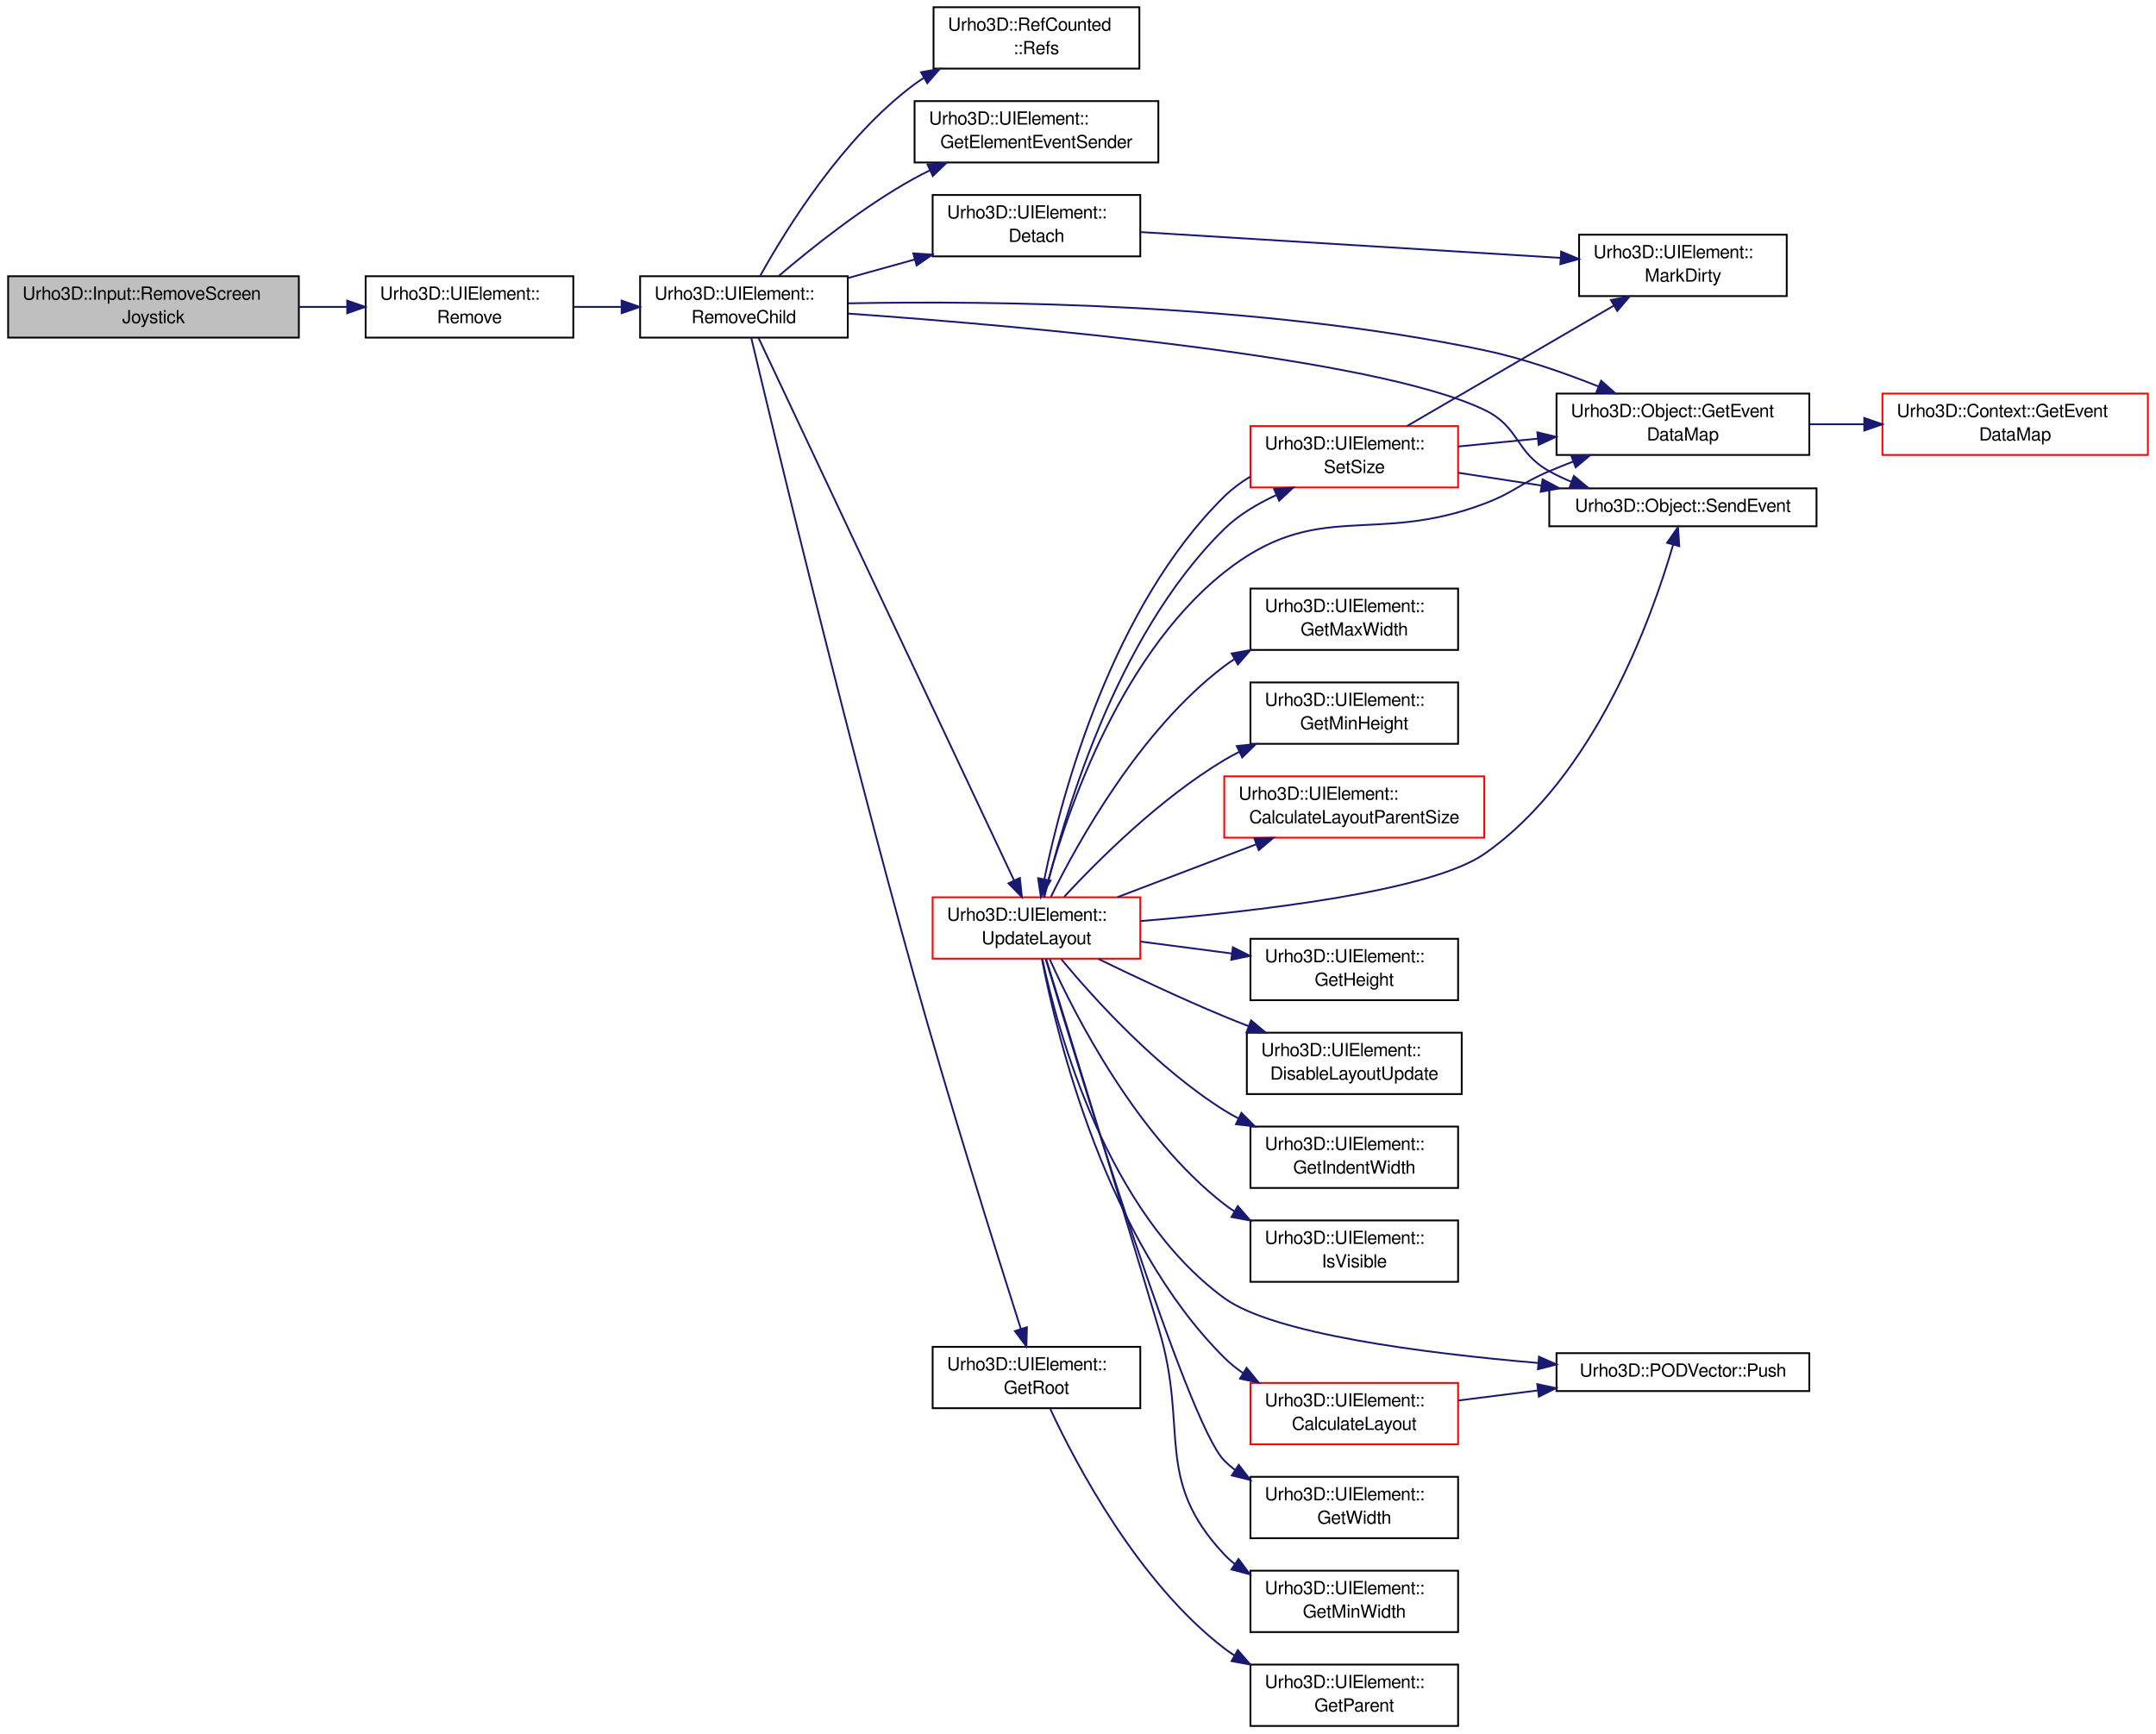
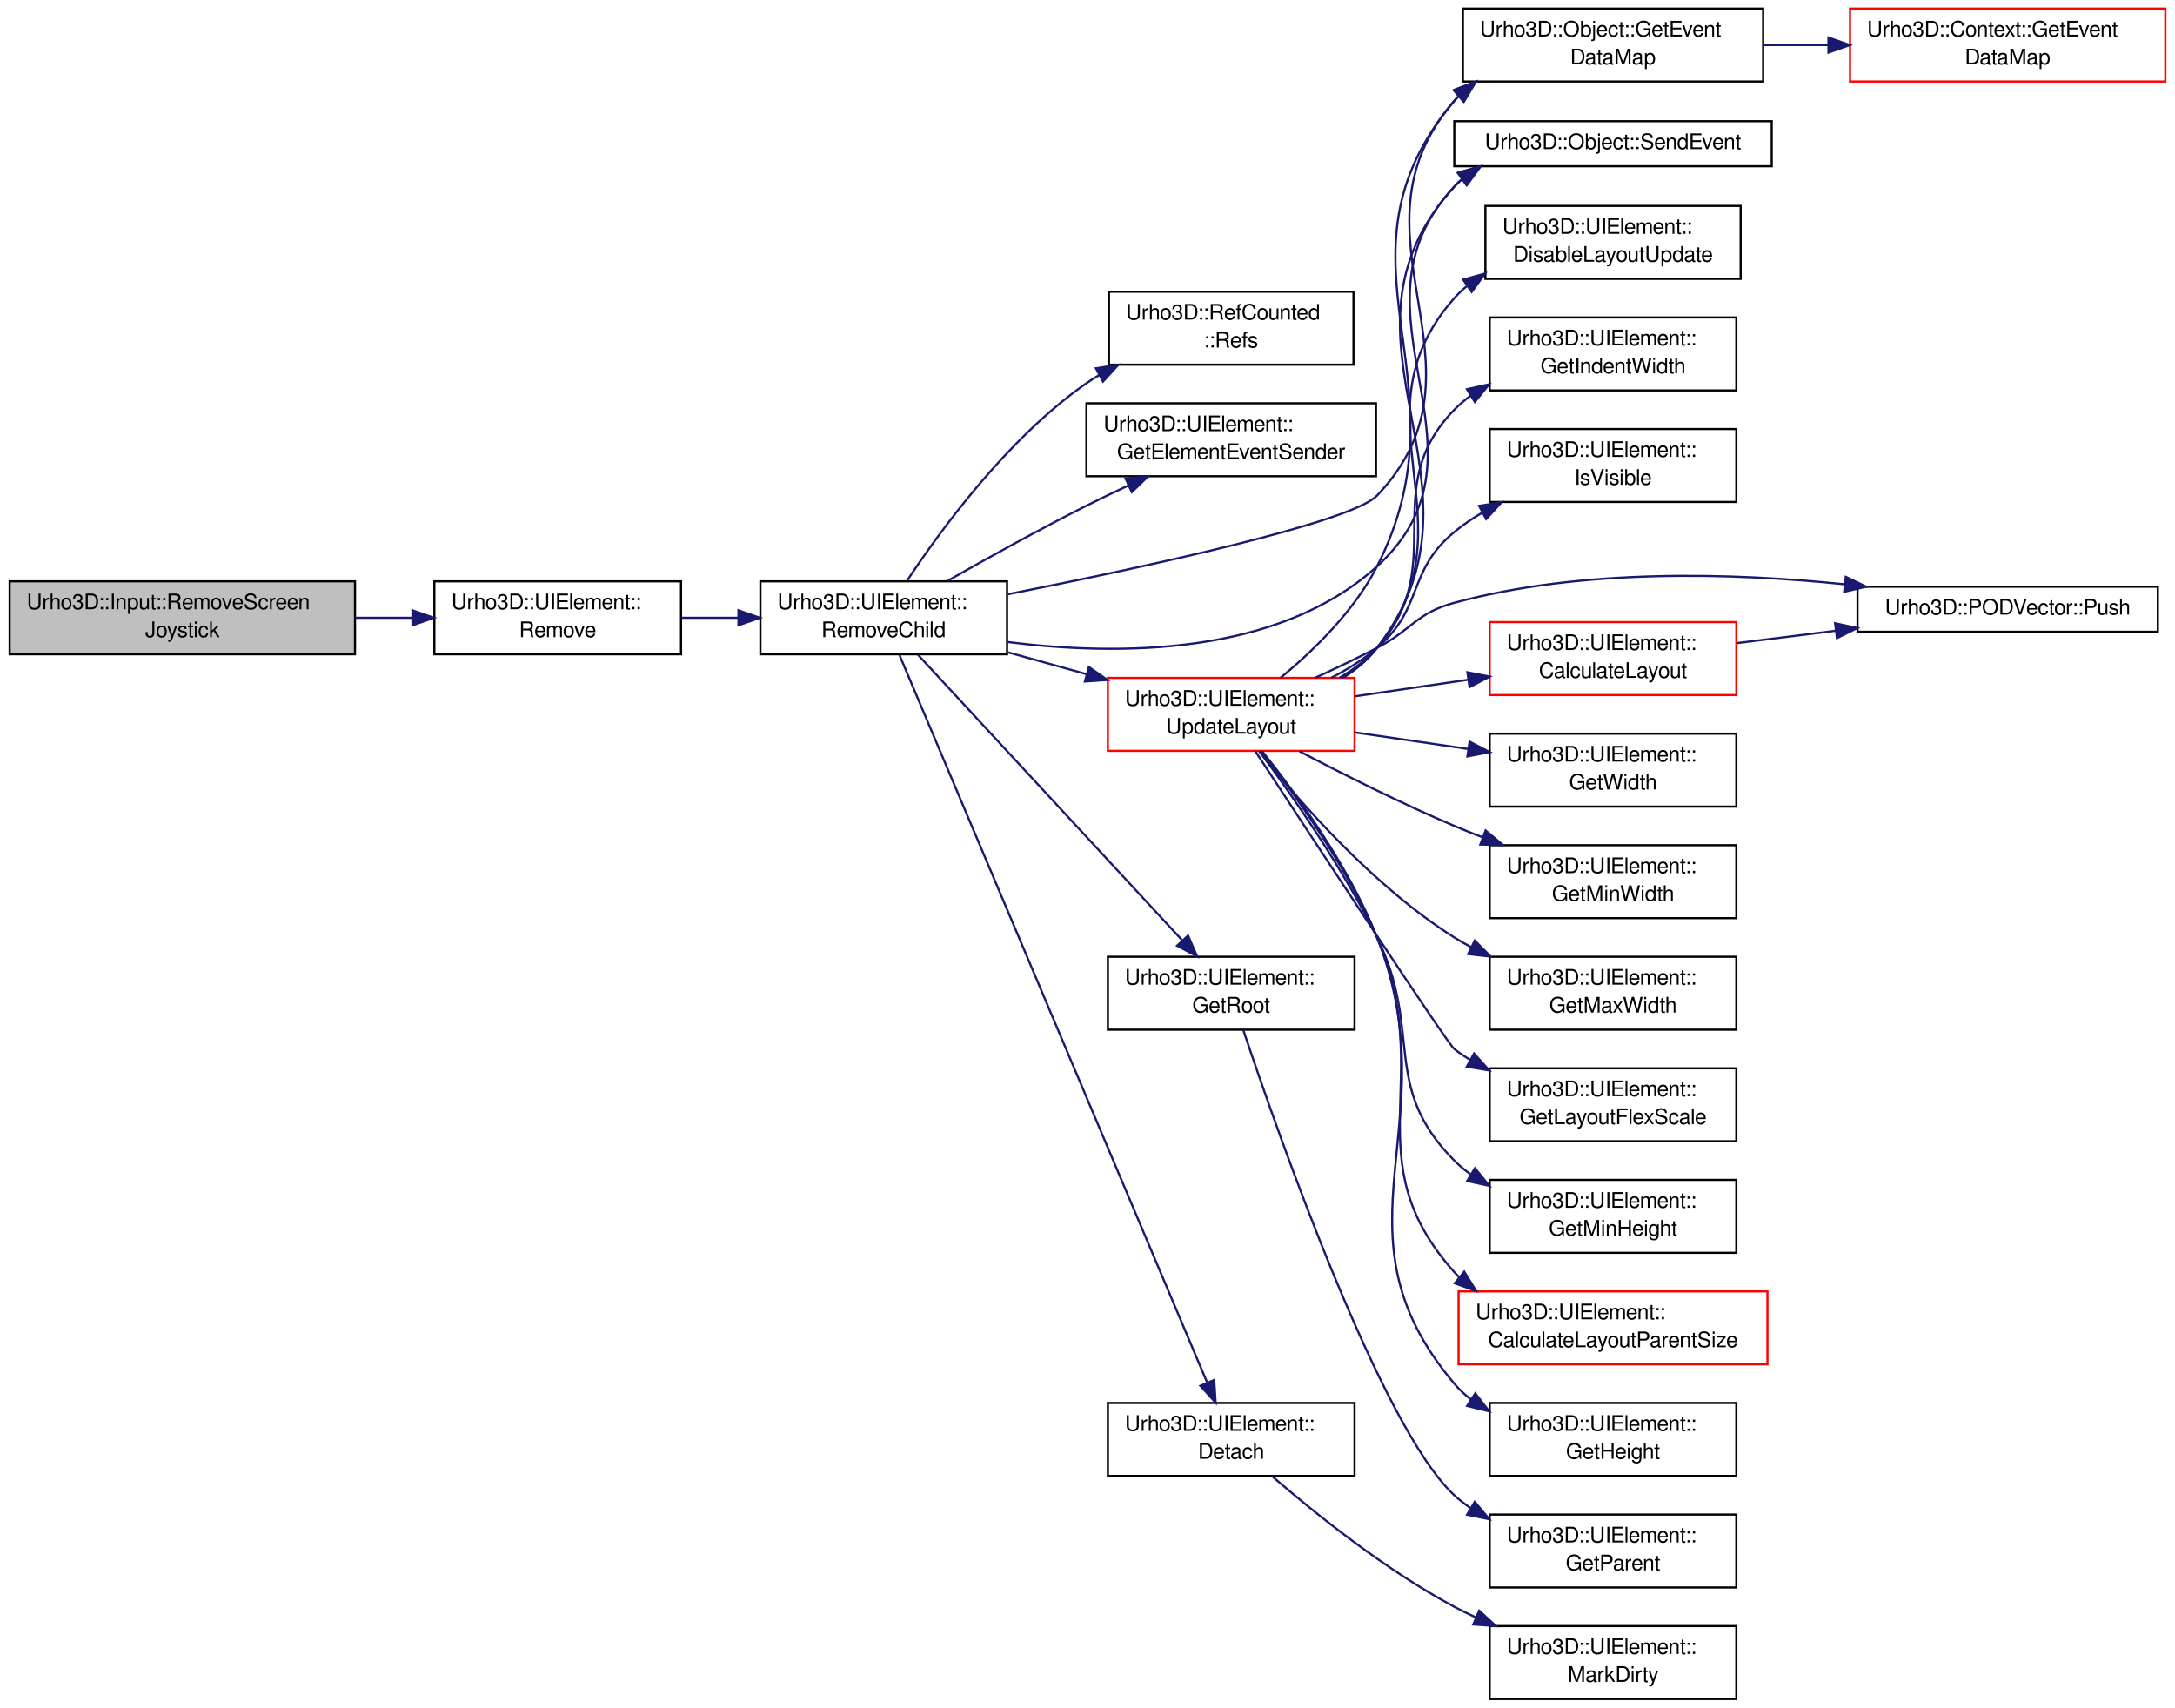
- <svg xmlns="http://www.w3.org/2000/svg" xmlns:xlink="http://www.w3.org/1999/xlink" width="1194pt" height="960pt" viewBox="0.00 0.00 1194.00 960.00">
-   <g id="graph1" class="graph" transform="scale(1 1) rotate(0) translate(4 956)">
+ <svg xmlns="http://www.w3.org/2000/svg" xmlns:xlink="http://www.w3.org/1999/xlink" width="1014pt" height="796pt" viewBox="0.00 0.00 1014.00 796.00">
+   <g id="graph1" class="graph" transform="scale(1 1) rotate(0) translate(4 792)">
    <g id="node1" class="node">
-       <polygon fill="#bfbfbf" stroke="black" points="0.5,-769 0.5,-803 161.5,-803 161.5,-769 0.5,-769" />
-       <text text-anchor="start" x="8.5" y="-790" font-family="FreeSans" font-size="10.00">Urho3D::Input::RemoveScreen</text>
-       <text text-anchor="middle" x="81" y="-777" font-family="FreeSans" font-size="10.00">Joystick</text>
+       <polygon fill="#bfbfbf" stroke="black" points="0.5,-487 0.5,-521 161.5,-521 161.5,-487 0.5,-487" />
+       <text text-anchor="start" x="8.5" y="-508" font-family="FreeSans" font-size="10.00">Urho3D::Input::RemoveScreen</text>
+       <text text-anchor="middle" x="81" y="-495" font-family="FreeSans" font-size="10.00">Joystick</text>
    </g>
    <g id="node3" class="node">
      <a xlink:href="class_urho3_d_1_1_u_i_element.html#a49a86d0ee7b5d788ec48183668a82d4d" target="_top" xlink:title="Remove from the parent element. If no other shared pointer references exist, causes immediate deletio...">
-         <polygon fill="none" stroke="black" points="198.5,-769 198.5,-803 313.5,-803 313.5,-769 198.5,-769" />
-         <text text-anchor="start" x="206.5" y="-790" font-family="FreeSans" font-size="10.00">Urho3D::UIElement::</text>
-         <text text-anchor="middle" x="256" y="-777" font-family="FreeSans" font-size="10.00">Remove</text>
+         <polygon fill="none" stroke="black" points="198.5,-487 198.5,-521 313.5,-521 313.5,-487 198.5,-487" />
+         <text text-anchor="start" x="206.5" y="-508" font-family="FreeSans" font-size="10.00">Urho3D::UIElement::</text>
+         <text text-anchor="middle" x="256" y="-495" font-family="FreeSans" font-size="10.00">Remove</text>
      </a>
    </g>
    <g id="edge2" class="edge">
-       <path fill="none" stroke="midnightblue" d="M161.585,-786C170.483,-786 179.476,-786 188.195,-786" />
-       <polygon fill="midnightblue" stroke="midnightblue" points="188.281,-789.5 198.281,-786 188.281,-782.5 188.281,-789.5" />
+       <path fill="none" stroke="midnightblue" d="M161.585,-504C170.483,-504 179.476,-504 188.195,-504" />
+       <polygon fill="midnightblue" stroke="midnightblue" points="188.281,-507.5 198.281,-504 188.281,-500.5 188.281,-507.5" />
    </g>
    <g id="node5" class="node">
      <a xlink:href="class_urho3_d_1_1_u_i_element.html#a9ccf68e4882157d8fc2489ea9b10a658" target="_top" xlink:title="Remove a child element. Starting search at specified index if provided.">
-         <polygon fill="none" stroke="black" points="350.5,-769 350.5,-803 465.5,-803 465.5,-769 350.5,-769" />
-         <text text-anchor="start" x="358.5" y="-790" font-family="FreeSans" font-size="10.00">Urho3D::UIElement::</text>
-         <text text-anchor="middle" x="408" y="-777" font-family="FreeSans" font-size="10.00">RemoveChild</text>
+         <polygon fill="none" stroke="black" points="350.5,-487 350.5,-521 465.5,-521 465.5,-487 350.5,-487" />
+         <text text-anchor="start" x="358.5" y="-508" font-family="FreeSans" font-size="10.00">Urho3D::UIElement::</text>
+         <text text-anchor="middle" x="408" y="-495" font-family="FreeSans" font-size="10.00">RemoveChild</text>
      </a>
    </g>
    <g id="edge4" class="edge">
-       <path fill="none" stroke="midnightblue" d="M313.898,-786C322.461,-786 331.349,-786 340.093,-786" />
-       <polygon fill="midnightblue" stroke="midnightblue" points="340.263,-789.5 350.263,-786 340.263,-782.5 340.263,-789.5" />
+       <path fill="none" stroke="midnightblue" d="M313.898,-504C322.461,-504 331.349,-504 340.093,-504" />
+       <polygon fill="midnightblue" stroke="midnightblue" points="340.263,-507.5 350.263,-504 340.263,-500.5 340.263,-507.5" />
    </g>
    <g id="node7" class="node">
      <a xlink:href="class_urho3_d_1_1_ref_counted.html#ad5ac3cb7e5f64c056351e15d3a30b4ba" target="_top" xlink:title="Return reference count.">
-         <polygon fill="none" stroke="black" points="513,-918 513,-952 627,-952 627,-918 513,-918" />
-         <text text-anchor="start" x="521" y="-939" font-family="FreeSans" font-size="10.00">Urho3D::RefCounted</text>
-         <text text-anchor="middle" x="570" y="-926" font-family="FreeSans" font-size="10.00">::Refs</text>
+         <polygon fill="none" stroke="black" points="513,-622 513,-656 627,-656 627,-622 513,-622" />
+         <text text-anchor="start" x="521" y="-643" font-family="FreeSans" font-size="10.00">Urho3D::RefCounted</text>
+         <text text-anchor="middle" x="570" y="-630" font-family="FreeSans" font-size="10.00">::Refs</text>
      </a>
    </g>
    <g id="edge6" class="edge">
-       <path fill="none" stroke="midnightblue" d="M416.96,-803.119C431.496,-829.357 462.601,-879.56 502,-909 503.81,-910.352 505.698,-911.643 507.646,-912.873" />
-       <polygon fill="midnightblue" stroke="midnightblue" points="506.075,-916.005 516.501,-917.889 509.525,-909.915 506.075,-916.005" />
+       <path fill="none" stroke="midnightblue" d="M418.724,-521.072C434.372,-544.727 465.598,-587.44 502,-613 504.082,-614.462 506.256,-615.854 508.496,-617.18" />
+       <polygon fill="midnightblue" stroke="midnightblue" points="506.937,-620.315 517.403,-621.961 510.248,-614.147 506.937,-620.315" />
    </g>
    <g id="node9" class="node">
      <a xlink:href="class_urho3_d_1_1_u_i_element.html#ac6787671e32acfe72f1f195dc3464cc2" target="_top" xlink:title="Get element which should send child added / removed events.">
-         <polygon fill="none" stroke="black" points="502.5,-866 502.5,-900 637.5,-900 637.5,-866 502.5,-866" />
-         <text text-anchor="start" x="510.5" y="-887" font-family="FreeSans" font-size="10.00">Urho3D::UIElement::</text>
-         <text text-anchor="middle" x="570" y="-874" font-family="FreeSans" font-size="10.00">GetElementEventSender</text>
+         <polygon fill="none" stroke="black" points="502.5,-570 502.5,-604 637.5,-604 637.5,-570 502.5,-570" />
+         <text text-anchor="start" x="510.5" y="-591" font-family="FreeSans" font-size="10.00">Urho3D::UIElement::</text>
+         <text text-anchor="middle" x="570" y="-578" font-family="FreeSans" font-size="10.00">GetElementEventSender</text>
      </a>
    </g>
    <g id="edge8" class="edge">
-       <path fill="none" stroke="midnightblue" d="M427.402,-803.259C445.662,-818.847 474.273,-841.634 502,-857 504.874,-858.593 507.866,-860.13 510.922,-861.607" />
-       <polygon fill="midnightblue" stroke="midnightblue" points="509.678,-864.887 520.228,-865.851 512.582,-858.518 509.678,-864.887" />
+       <path fill="none" stroke="midnightblue" d="M437.74,-521.226C456.076,-531.652 480.179,-545.011 502,-556 508.453,-559.25 515.316,-562.552 522.106,-565.731" />
+       <polygon fill="midnightblue" stroke="midnightblue" points="520.728,-568.95 531.274,-569.973 523.668,-562.597 520.728,-568.95" />
    </g>
    <g id="node11" class="node">
      <a xlink:href="class_urho3_d_1_1_object.html#ab8dbe9844094c04463def7df1fa650d5" target="_top" xlink:title="Return a preallocated map for event data. Used for optimization to avoid constant re-allocation of ev...">
-         <polygon fill="none" stroke="black" points="858,-704 858,-738 998,-738 998,-704 858,-704" />
-         <text text-anchor="start" x="866" y="-725" font-family="FreeSans" font-size="10.00">Urho3D::Object::GetEvent</text>
-         <text text-anchor="middle" x="928" y="-712" font-family="FreeSans" font-size="10.00">DataMap</text>
+         <polygon fill="none" stroke="black" points="678,-754 678,-788 818,-788 818,-754 678,-754" />
+         <text text-anchor="start" x="686" y="-775" font-family="FreeSans" font-size="10.00">Urho3D::Object::GetEvent</text>
+         <text text-anchor="middle" x="748" y="-762" font-family="FreeSans" font-size="10.00">DataMap</text>
      </a>
    </g>
    <g id="edge10" class="edge">
-       <path fill="none" stroke="midnightblue" d="M465.754,-787.986C545.783,-789.529 694.505,-788.015 818,-762 839.326,-757.508 862.028,-749.614 881.237,-741.946" />
-       <polygon fill="midnightblue" stroke="midnightblue" points="882.719,-745.121 890.65,-738.095 880.069,-738.642 882.719,-745.121" />
+       <path fill="none" stroke="midnightblue" d="M465.769,-514.968C529.906,-527.662 626.037,-548.427 638,-561 695.439,-621.368 619.49,-681.974 674,-745 674.735,-745.85 675.499,-746.672 676.29,-747.467" />
+       <polygon fill="midnightblue" stroke="midnightblue" points="674.134,-750.226 684.064,-753.922 678.606,-744.84 674.134,-750.226" />
    </g>
    <g id="node15" class="node">
      <a xlink:href="class_urho3_d_1_1_u_i_element.html#a696f2c9d35d4b2e262b2c666bceda61f" target="_top" xlink:title="Return root element.">
-         <polygon fill="none" stroke="black" points="512.5,-176 512.5,-210 627.5,-210 627.5,-176 512.5,-176" />
-         <text text-anchor="start" x="520.5" y="-197" font-family="FreeSans" font-size="10.00">Urho3D::UIElement::</text>
-         <text text-anchor="middle" x="570" y="-184" font-family="FreeSans" font-size="10.00">GetRoot</text>
+         <polygon fill="none" stroke="black" points="512.5,-312 512.5,-346 627.5,-346 627.5,-312 512.5,-312" />
+         <text text-anchor="start" x="520.5" y="-333" font-family="FreeSans" font-size="10.00">Urho3D::UIElement::</text>
+         <text text-anchor="middle" x="570" y="-320" font-family="FreeSans" font-size="10.00">GetRoot</text>
      </a>
    </g>
    <g id="edge14" class="edge">
-       <path fill="none" stroke="midnightblue" d="M412.026,-768.96C424.542,-716.261 464.2,-551.326 502,-416 521.876,-344.844 547.978,-261.788 561.324,-219.976" />
-       <polygon fill="midnightblue" stroke="midnightblue" points="564.716,-220.858 564.43,-210.267 558.049,-218.725 564.716,-220.858" />
+       <path fill="none" stroke="midnightblue" d="M423.828,-486.902C452.621,-455.798 513.667,-389.853 547.037,-353.806" />
+       <polygon fill="midnightblue" stroke="midnightblue" points="549.883,-355.884 554.108,-346.168 544.746,-351.129 549.883,-355.884" />
    </g>
    <g id="node19" class="node">
      <a xlink:href="class_urho3_d_1_1_object.html#a32020dbf77c196b9777eca479e8abb36" target="_top" xlink:title="Send event to all subscribers.">
-         <polygon fill="none" stroke="black" points="854,-664.5 854,-685.5 1002,-685.5 1002,-664.5 854,-664.5" />
-         <text text-anchor="middle" x="928" y="-672.5" font-family="FreeSans" font-size="10.00">Urho3D::Object::SendEvent</text>
+         <polygon fill="none" stroke="black" points="674,-714.5 674,-735.5 822,-735.5 822,-714.5 674,-714.5" />
+         <text text-anchor="middle" x="748" y="-722.5" font-family="FreeSans" font-size="10.00">Urho3D::Object::SendEvent</text>
      </a>
    </g>
    <g id="edge18" class="edge">
-       <path fill="none" stroke="midnightblue" d="M465.746,-782.314C563.505,-775.36 756.936,-758.308 818,-729 837.841,-719.477 834.797,-705.751 854,-695 857.894,-692.82 862.037,-690.868 866.297,-689.122" />
-       <polygon fill="midnightblue" stroke="midnightblue" points="867.598,-692.372 875.761,-685.618 865.168,-685.808 867.598,-692.372" />
+       <path fill="none" stroke="midnightblue" d="M465.637,-492.729C517.326,-486.2 591.923,-486.176 638,-528 697.441,-581.955 619.06,-646.467 674,-705 675.221,-706.301 676.517,-707.52 677.877,-708.663" />
+       <polygon fill="midnightblue" stroke="midnightblue" points="676.054,-711.657 686.286,-714.408 680.003,-705.877 676.054,-711.657" />
    </g>
    <g id="node21" class="node">
      <a xlink:href="class_urho3_d_1_1_u_i_element.html#a104379da3ee10e3b255076a6b5e0b6ac" target="_top" xlink:title="Detach from parent.">
-         <polygon fill="none" stroke="black" points="512.5,-814 512.5,-848 627.5,-848 627.5,-814 512.5,-814" />
-         <text text-anchor="start" x="520.5" y="-835" font-family="FreeSans" font-size="10.00">Urho3D::UIElement::</text>
-         <text text-anchor="middle" x="570" y="-822" font-family="FreeSans" font-size="10.00">Detach</text>
+         <polygon fill="none" stroke="black" points="512.5,-104 512.5,-138 627.5,-138 627.5,-104 512.5,-104" />
+         <text text-anchor="start" x="520.5" y="-125" font-family="FreeSans" font-size="10.00">Urho3D::UIElement::</text>
+         <text text-anchor="middle" x="570" y="-112" font-family="FreeSans" font-size="10.00">Detach</text>
      </a>
    </g>
    <g id="edge20" class="edge">
-       <path fill="none" stroke="midnightblue" d="M465.571,-801.992C477.555,-805.321 490.288,-808.858 502.59,-812.275" />
-       <polygon fill="midnightblue" stroke="midnightblue" points="501.769,-815.68 512.341,-814.984 503.643,-808.935 501.769,-815.68" />
+       <path fill="none" stroke="midnightblue" d="M415.276,-486.799C440.972,-426.048 527.59,-221.266 558.731,-147.643" />
+       <polygon fill="midnightblue" stroke="midnightblue" points="562.072,-148.727 562.745,-138.153 555.625,-146 562.072,-148.727" />
    </g>
    <g id="node25" class="node">
      <a xlink:href="class_urho3_d_1_1_u_i_element.html#a7cba78373c23a734a1ccd2d4a27d8cb0" target="_top" xlink:title="Manually update layout. Should not be necessary in most cases, but is provided for completeness...">
-         <polygon fill="none" stroke="red" points="512.5,-425 512.5,-459 627.5,-459 627.5,-425 512.5,-425" />
-         <text text-anchor="start" x="520.5" y="-446" font-family="FreeSans" font-size="10.00">Urho3D::UIElement::</text>
-         <text text-anchor="middle" x="570" y="-433" font-family="FreeSans" font-size="10.00">UpdateLayout</text>
+         <polygon fill="none" stroke="red" points="512.5,-442 512.5,-476 627.5,-476 627.5,-442 512.5,-442" />
+         <text text-anchor="start" x="520.5" y="-463" font-family="FreeSans" font-size="10.00">Urho3D::UIElement::</text>
+         <text text-anchor="middle" x="570" y="-450" font-family="FreeSans" font-size="10.00">UpdateLayout</text>
      </a>
    </g>
    <g id="edge24" class="edge">
-       <path fill="none" stroke="midnightblue" d="M416.034,-768.941C442.321,-713.12 525.904,-535.637 557.627,-468.274" />
-       <polygon fill="midnightblue" stroke="midnightblue" points="560.824,-469.7 561.918,-459.162 554.491,-466.718 560.824,-469.7" />
+       <path fill="none" stroke="midnightblue" d="M465.571,-488.008C477.555,-484.679 490.288,-481.142 502.59,-477.725" />
+       <polygon fill="midnightblue" stroke="midnightblue" points="503.643,-481.065 512.341,-475.016 501.769,-474.32 503.643,-481.065" />
    </g>
    <g id="node13" class="node">
      <a xlink:href="class_urho3_d_1_1_context.html#acb628095602a49ade116c4761ab44004" target="_top" xlink:title="Return a preallocated map for event data. Used for optimization to avoid constant re-allocation of ev...">
-         <polygon fill="none" stroke="red" points="1038.5,-704 1038.5,-738 1185.5,-738 1185.5,-704 1038.5,-704" />
-         <text text-anchor="start" x="1046.5" y="-725" font-family="FreeSans" font-size="10.00">Urho3D::Context::GetEvent</text>
-         <text text-anchor="middle" x="1112" y="-712" font-family="FreeSans" font-size="10.00">DataMap</text>
+         <polygon fill="none" stroke="red" points="858.5,-754 858.5,-788 1005.5,-788 1005.5,-754 858.5,-754" />
+         <text text-anchor="start" x="866.5" y="-775" font-family="FreeSans" font-size="10.00">Urho3D::Context::GetEvent</text>
+         <text text-anchor="middle" x="932" y="-762" font-family="FreeSans" font-size="10.00">DataMap</text>
      </a>
    </g>
    <g id="edge12" class="edge">
-       <path fill="none" stroke="midnightblue" d="M998.087,-721C1007.99,-721 1018.25,-721 1028.38,-721" />
-       <polygon fill="midnightblue" stroke="midnightblue" points="1028.44,-724.5 1038.44,-721 1028.44,-717.5 1028.44,-724.5" />
+       <path fill="none" stroke="midnightblue" d="M818.087,-771C827.989,-771 838.251,-771 848.376,-771" />
+       <polygon fill="midnightblue" stroke="midnightblue" points="848.438,-774.5 858.438,-771 848.437,-767.5 848.438,-774.5" />
    </g>
    <g id="node17" class="node">
      <a xlink:href="class_urho3_d_1_1_u_i_element.html#a8f37f6947eb234aa829791950c5a1790" target="_top" xlink:title="Return parent element.">
-         <polygon fill="none" stroke="black" points="688.5,-0 688.5,-34 803.5,-34 803.5,-0 688.5,-0" />
-         <text text-anchor="start" x="696.5" y="-21" font-family="FreeSans" font-size="10.00">Urho3D::UIElement::</text>
-         <text text-anchor="middle" x="746" y="-8" font-family="FreeSans" font-size="10.00">GetParent</text>
+         <polygon fill="none" stroke="black" points="690.5,-52 690.5,-86 805.5,-86 805.5,-52 690.5,-52" />
+         <text text-anchor="start" x="698.5" y="-73" font-family="FreeSans" font-size="10.00">Urho3D::UIElement::</text>
+         <text text-anchor="middle" x="748" y="-60" font-family="FreeSans" font-size="10.00">GetParent</text>
      </a>
    </g>
    <g id="edge16" class="edge">
-       <path fill="none" stroke="midnightblue" d="M577.656,-175.549C592.103,-144.551 626.272,-79.703 674,-43 675.798,-41.618 677.675,-40.304 679.615,-39.056" />
-       <polygon fill="midnightblue" stroke="midnightblue" points="681.514,-42.002 688.454,-33.997 678.036,-35.927 681.514,-42.002" />
+       <path fill="none" stroke="midnightblue" d="M575.66,-311.769C591.917,-263.185 639.775,-126.58 674,-95 676.327,-92.853 678.841,-90.882 681.49,-89.072" />
+       <polygon fill="midnightblue" stroke="midnightblue" points="683.526,-91.933 690.343,-83.822 679.956,-85.912 683.526,-91.933" />
    </g>
    <g id="node23" class="node">
      <a xlink:href="class_urho3_d_1_1_u_i_element.html#ad18ecc5e79b04d47079bdc979eed8240" target="_top" xlink:title="Mark screen position as needing an update.">
-         <polygon fill="none" stroke="black" points="870.5,-792 870.5,-826 985.5,-826 985.5,-792 870.5,-792" />
-         <text text-anchor="start" x="878.5" y="-813" font-family="FreeSans" font-size="10.00">Urho3D::UIElement::</text>
-         <text text-anchor="middle" x="928" y="-800" font-family="FreeSans" font-size="10.00">MarkDirty</text>
+         <polygon fill="none" stroke="black" points="690.5,-0 690.5,-34 805.5,-34 805.5,-0 690.5,-0" />
+         <text text-anchor="start" x="698.5" y="-21" font-family="FreeSans" font-size="10.00">Urho3D::UIElement::</text>
+         <text text-anchor="middle" x="748" y="-8" font-family="FreeSans" font-size="10.00">MarkDirty</text>
      </a>
    </g>
    <g id="edge22" class="edge">
-       <path fill="none" stroke="midnightblue" d="M627.519,-827.465C690.97,-823.566 792.979,-817.297 860.252,-813.163" />
-       <polygon fill="midnightblue" stroke="midnightblue" points="860.561,-816.651 870.327,-812.544 860.131,-809.664 860.561,-816.651" />
-     </g>
-     <g id="edge60" class="edge">
-       <path fill="none" stroke="midnightblue" d="M574.06,-459.247C584.031,-497.706 613.446,-590.874 674,-639 725.819,-680.183 756.071,-653.631 818,-677 834.737,-683.316 837.529,-688.021 854,-695 858.318,-696.829 862.813,-698.637 867.36,-700.396" />
-       <polygon fill="midnightblue" stroke="midnightblue" points="866.133,-703.674 876.725,-703.929 868.604,-697.124 866.133,-703.674" />
-     </g>
-     <g id="edge62" class="edge">
-       <path fill="none" stroke="midnightblue" d="M627.662,-445.835C691.077,-451.03 787.984,-462.147 818,-483 879.268,-525.565 910.881,-614.036 922.575,-654.274" />
-       <polygon fill="midnightblue" stroke="midnightblue" points="919.243,-655.357 925.296,-664.052 925.987,-653.48 919.243,-655.357" />
+       <path fill="none" stroke="midnightblue" d="M589.096,-103.822C609.079,-86.559 641.951,-60.123 674,-43 677.254,-41.261 680.648,-39.6 684.116,-38.018" />
+       <polygon fill="midnightblue" stroke="midnightblue" points="685.617,-41.182 693.424,-34.02 682.855,-34.751 685.617,-41.182" />
+     </g>
+     <g id="edge52" class="edge">
+       <path fill="none" stroke="midnightblue" d="M592.977,-476.011C608.251,-488.618 627.386,-507.17 638,-528 682.384,-615.107 611.12,-670.143 674,-745 674.613,-745.73 675.248,-746.439 675.903,-747.129" />
+       <polygon fill="midnightblue" stroke="midnightblue" points="673.758,-749.901 683.617,-753.781 678.33,-744.6 673.758,-749.901" />
+     </g>
+     <g id="edge54" class="edge">
+       <path fill="none" stroke="midnightblue" d="M622.233,-476.061C628.244,-479.849 633.735,-484.442 638,-490 696.979,-566.866 608.931,-633.216 674,-705 675.061,-706.171 676.183,-707.276 677.358,-708.319" />
+       <polygon fill="midnightblue" stroke="midnightblue" points="675.624,-711.381 685.796,-714.342 679.69,-705.684 675.624,-711.381" />
    </g>
    <g id="node27" class="node">
      <a xlink:href="class_urho3_d_1_1_u_i_element.html#a7e286d16e39b54282ca0d64666d26b67" target="_top" xlink:title="Disable automatic layout update. Should only be used if there are performance problems.">
-         <polygon fill="none" stroke="black" points="686.5,-350 686.5,-384 805.5,-384 805.5,-350 686.5,-350" />
-         <text text-anchor="start" x="694.5" y="-371" font-family="FreeSans" font-size="10.00">Urho3D::UIElement::</text>
-         <text text-anchor="middle" x="746" y="-358" font-family="FreeSans" font-size="10.00">DisableLayoutUpdate</text>
+         <polygon fill="none" stroke="black" points="688.5,-662 688.5,-696 807.5,-696 807.5,-662 688.5,-662" />
+         <text text-anchor="start" x="696.5" y="-683" font-family="FreeSans" font-size="10.00">Urho3D::UIElement::</text>
+         <text text-anchor="middle" x="748" y="-670" font-family="FreeSans" font-size="10.00">DisableLayoutUpdate</text>
      </a>
    </g>
    <g id="edge26" class="edge">
-       <path fill="none" stroke="midnightblue" d="M604.303,-424.845C624.404,-415.044 650.404,-402.794 674,-393 678.373,-391.185 682.923,-389.372 687.516,-387.595" />
-       <polygon fill="midnightblue" stroke="midnightblue" points="688.855,-390.83 696.963,-384.009 686.371,-384.286 688.855,-390.83" />
+       <path fill="none" stroke="midnightblue" d="M621.632,-476.062C627.813,-479.857 633.512,-484.452 638,-490 684.663,-547.678 624.794,-597.476 674,-653 675.778,-655.006 677.72,-656.858 679.791,-658.567" />
+       <polygon fill="midnightblue" stroke="midnightblue" points="678.122,-661.668 688.339,-664.474 682.102,-655.909 678.122,-661.668" />
    </g>
    <g id="node29" class="node">
      <a xlink:href="class_urho3_d_1_1_u_i_element.html#a07eef4aea58dbe71222c899f01b83f18" target="_top" xlink:title="Return indent width in pixels.">
-         <polygon fill="none" stroke="black" points="688.5,-298 688.5,-332 803.5,-332 803.5,-298 688.5,-298" />
-         <text text-anchor="start" x="696.5" y="-319" font-family="FreeSans" font-size="10.00">Urho3D::UIElement::</text>
-         <text text-anchor="middle" x="746" y="-306" font-family="FreeSans" font-size="10.00">GetIndentWidth</text>
+         <polygon fill="none" stroke="black" points="690.5,-610 690.5,-644 805.5,-644 805.5,-610 690.5,-610" />
+         <text text-anchor="start" x="698.5" y="-631" font-family="FreeSans" font-size="10.00">Urho3D::UIElement::</text>
+         <text text-anchor="middle" x="748" y="-618" font-family="FreeSans" font-size="10.00">GetIndentWidth</text>
      </a>
    </g>
    <g id="edge28" class="edge">
-       <path fill="none" stroke="midnightblue" d="M583.745,-424.696C602.164,-402.53 636.864,-364.213 674,-341 676.483,-339.448 679.072,-337.971 681.73,-336.566" />
-       <polygon fill="midnightblue" stroke="midnightblue" points="683.515,-339.59 690.981,-332.072 680.456,-333.294 683.515,-339.59" />
+       <path fill="none" stroke="midnightblue" d="M620.464,-476.069C626.976,-479.883 633.077,-484.481 638,-490 672.522,-528.704 637.775,-563.885 674,-601 676.33,-603.387 678.892,-605.556 681.62,-607.526" />
+       <polygon fill="midnightblue" stroke="midnightblue" points="679.892,-610.572 690.237,-612.859 683.576,-604.62 679.892,-610.572" />
    </g>
    <g id="node31" class="node">
      <a xlink:href="class_urho3_d_1_1_u_i_element.html#ac3426df12a6621a2fea7c6f18795501d" target="_top" xlink:title="Return whether is visible.">
-         <polygon fill="none" stroke="black" points="688.5,-246 688.5,-280 803.5,-280 803.5,-246 688.5,-246" />
-         <text text-anchor="start" x="696.5" y="-267" font-family="FreeSans" font-size="10.00">Urho3D::UIElement::</text>
-         <text text-anchor="middle" x="746" y="-254" font-family="FreeSans" font-size="10.00">IsVisible</text>
+         <polygon fill="none" stroke="black" points="690.5,-558 690.5,-592 805.5,-592 805.5,-558 690.5,-558" />
+         <text text-anchor="start" x="698.5" y="-579" font-family="FreeSans" font-size="10.00">Urho3D::UIElement::</text>
+         <text text-anchor="middle" x="748" y="-566" font-family="FreeSans" font-size="10.00">IsVisible</text>
      </a>
    </g>
    <g id="edge30" class="edge">
-       <path fill="none" stroke="midnightblue" d="M577.338,-424.694C591.501,-393.272 625.544,-326.62 674,-289 675.791,-287.609 677.663,-286.289 679.598,-285.035" />
-       <polygon fill="midnightblue" stroke="midnightblue" points="681.502,-287.977 688.421,-279.954 678.008,-281.911 681.502,-287.977" />
+       <path fill="none" stroke="midnightblue" d="M616.705,-476.073C624.266,-479.988 631.677,-484.617 638,-490 659.963,-508.698 651.749,-525.645 674,-544 677.994,-547.295 682.388,-550.286 686.983,-552.993" />
+       <polygon fill="midnightblue" stroke="midnightblue" points="685.547,-556.195 696.011,-557.853 688.865,-550.031 685.547,-556.195" />
    </g>
    <g id="node33" class="node">
      <a xlink:href="class_urho3_d_1_1_p_o_d_vector.html#a3eb78093c096ab9e9d68595facc56470" target="_top" xlink:title="Add an element at the end.">
-         <polygon fill="none" stroke="black" points="858,-185.5 858,-206.5 998,-206.5 998,-185.5 858,-185.5" />
-         <text text-anchor="middle" x="928" y="-193.5" font-family="FreeSans" font-size="10.00">Urho3D::PODVector::Push</text>
+         <polygon fill="none" stroke="black" points="862,-497.5 862,-518.5 1002,-518.5 1002,-497.5 862,-497.5" />
+         <text text-anchor="middle" x="932" y="-505.5" font-family="FreeSans" font-size="10.00">Urho3D::PODVector::Push</text>
      </a>
    </g>
    <g id="edge32" class="edge">
-       <path fill="none" stroke="midnightblue" d="M573.239,-424.829C581.781,-384.692 608.893,-284.538 674,-237 701.138,-217.185 784.107,-206.5 847.911,-201.057" />
-       <polygon fill="midnightblue" stroke="midnightblue" points="848.296,-204.537 857.975,-200.228 847.721,-197.561 848.296,-204.537" />
+       <path fill="none" stroke="midnightblue" d="M609.16,-476.041C618.686,-480.409 628.783,-485.226 638,-490 654.448,-498.519 656.119,-506.166 674,-511 733.593,-527.111 803.793,-525.007 855.91,-519.63" />
+       <polygon fill="midnightblue" stroke="midnightblue" points="856.524,-523.083 866.083,-518.515 855.762,-516.125 856.524,-523.083" />
    </g>
    <g id="node35" class="node">
      <a xlink:href="class_urho3_d_1_1_u_i_element.html#a43fabb5ae4b41ab955ec7831efa5ad2a" target="_top" xlink:title="Return width.">
-         <polygon fill="none" stroke="black" points="688.5,-104 688.5,-138 803.5,-138 803.5,-104 688.5,-104" />
-         <text text-anchor="start" x="696.5" y="-125" font-family="FreeSans" font-size="10.00">Urho3D::UIElement::</text>
-         <text text-anchor="middle" x="746" y="-112" font-family="FreeSans" font-size="10.00">GetWidth</text>
+         <polygon fill="none" stroke="black" points="690.5,-416 690.5,-450 805.5,-450 805.5,-416 690.5,-416" />
+         <text text-anchor="start" x="698.5" y="-437" font-family="FreeSans" font-size="10.00">Urho3D::UIElement::</text>
+         <text text-anchor="middle" x="748" y="-424" font-family="FreeSans" font-size="10.00">GetWidth</text>
      </a>
    </g>
    <g id="edge34" class="edge">
-       <path fill="none" stroke="midnightblue" d="M575.185,-424.588C593.228,-364.426 653.296,-167.862 674,-147 675.843,-145.143 677.829,-143.418 679.923,-141.815" />
-       <polygon fill="midnightblue" stroke="midnightblue" points="682.024,-144.623 688.478,-136.221 678.193,-138.765 682.024,-144.623" />
+       <path fill="none" stroke="midnightblue" d="M627.791,-450.559C644.594,-448.104 663.095,-445.402 680.441,-442.868" />
+       <polygon fill="midnightblue" stroke="midnightblue" points="681.109,-446.308 690.498,-441.399 680.098,-439.381 681.109,-446.308" />
    </g>
    <g id="node37" class="node">
      <a xlink:href="class_urho3_d_1_1_u_i_element.html#af7f4c2cbd86ab701ce5c4ef2cb1ccff0" target="_top" xlink:title="Return minimum width.">
-         <polygon fill="none" stroke="black" points="688.5,-52 688.5,-86 803.5,-86 803.5,-52 688.5,-52" />
-         <text text-anchor="start" x="696.5" y="-73" font-family="FreeSans" font-size="10.00">Urho3D::UIElement::</text>
-         <text text-anchor="middle" x="746" y="-60" font-family="FreeSans" font-size="10.00">GetMinWidth</text>
+         <polygon fill="none" stroke="black" points="690.5,-364 690.5,-398 805.5,-398 805.5,-364 690.5,-364" />
+         <text text-anchor="start" x="698.5" y="-385" font-family="FreeSans" font-size="10.00">Urho3D::UIElement::</text>
+         <text text-anchor="middle" x="748" y="-372" font-family="FreeSans" font-size="10.00">GetMinWidth</text>
      </a>
    </g>
    <g id="edge36" class="edge">
-       <path fill="none" stroke="midnightblue" d="M575.282,-424.958C586.821,-387.667 615.082,-296.005 638,-219 654.369,-163.997 634.74,-136.856 674,-95 675.79,-93.092 677.731,-91.323 679.788,-89.684" />
-       <polygon fill="midnightblue" stroke="midnightblue" points="681.902,-92.48 688.23,-83.983 677.984,-86.678 681.902,-92.48" />
+       <path fill="none" stroke="midnightblue" d="M601.834,-441.777C622.174,-431.1 649.279,-417.474 674,-407 678.318,-405.171 682.813,-403.363 687.36,-401.604" />
+       <polygon fill="midnightblue" stroke="midnightblue" points="688.604,-404.876 696.725,-398.071 686.133,-398.326 688.604,-404.876" />
    </g>
    <g id="node39" class="node">
      <a xlink:href="class_urho3_d_1_1_u_i_element.html#a60bf4fcd8d4fff2d182c3da0dddd94d9" target="_top" xlink:title="Return minimum width.">
-         <polygon fill="none" stroke="black" points="688.5,-596 688.5,-630 803.5,-630 803.5,-596 688.5,-596" />
-         <text text-anchor="start" x="696.5" y="-617" font-family="FreeSans" font-size="10.00">Urho3D::UIElement::</text>
-         <text text-anchor="middle" x="746" y="-604" font-family="FreeSans" font-size="10.00">GetMaxWidth</text>
+         <polygon fill="none" stroke="black" points="690.5,-312 690.5,-346 805.5,-346 805.5,-312 690.5,-312" />
+         <text text-anchor="start" x="698.5" y="-333" font-family="FreeSans" font-size="10.00">Urho3D::UIElement::</text>
+         <text text-anchor="middle" x="748" y="-320" font-family="FreeSans" font-size="10.00">GetMaxWidth</text>
      </a>
    </g>
    <g id="edge38" class="edge">
-       <path fill="none" stroke="midnightblue" d="M578.046,-459.339C592.871,-489.478 627.303,-551.679 674,-587 675.809,-588.368 677.696,-589.669 679.643,-590.906" />
-       <polygon fill="midnightblue" stroke="midnightblue" points="678.085,-594.046 688.511,-595.929 681.535,-587.955 678.085,-594.046" />
+       <path fill="none" stroke="midnightblue" d="M582.977,-441.891C601.071,-419.115 635.963,-378.934 674,-355 676.568,-353.384 679.25,-351.853 682.005,-350.403" />
+       <polygon fill="midnightblue" stroke="midnightblue" points="683.532,-353.552 691.012,-346.049 680.485,-347.25 683.532,-353.552" />
    </g>
    <g id="node41" class="node">
+       <a xlink:href="class_urho3_d_1_1_u_i_element.html#a9316b05036e47fad0b56315c7732faad" target="_top" xlink:title="Return layout flex scale.">
+         <polygon fill="none" stroke="black" points="690.5,-260 690.5,-294 805.5,-294 805.5,-260 690.5,-260" />
+         <text text-anchor="start" x="698.5" y="-281" font-family="FreeSans" font-size="10.00">Urho3D::UIElement::</text>
+         <text text-anchor="middle" x="748" y="-268" font-family="FreeSans" font-size="10.00">GetLayoutFlexScale</text>
+       </a>
+     </g>
+     <g id="edge40" class="edge">
+       <path fill="none" stroke="midnightblue" d="M581.302,-441.739C607.567,-401.666 670.746,-305.527 674,-303 676.319,-301.199 678.772,-299.517 681.321,-297.947" />
+       <polygon fill="midnightblue" stroke="midnightblue" points="683.209,-300.903 690.296,-293.027 679.845,-294.764 683.209,-300.903" />
+     </g>
+     <g id="node43" class="node">
      <a xlink:href="class_urho3_d_1_1_u_i_element.html#a08c762d88af2800d7869977309770b35" target="_top" xlink:title="Return minimum height.">
-         <polygon fill="none" stroke="black" points="688.5,-544 688.5,-578 803.5,-578 803.5,-544 688.5,-544" />
-         <text text-anchor="start" x="696.5" y="-565" font-family="FreeSans" font-size="10.00">Urho3D::UIElement::</text>
-         <text text-anchor="middle" x="746" y="-552" font-family="FreeSans" font-size="10.00">GetMinHeight</text>
-       </a>
-     </g>
-     <g id="edge40" class="edge">
-       <path fill="none" stroke="midnightblue" d="M585.354,-459.29C604.382,-479.811 638.642,-513.897 674,-535 676.653,-536.584 679.419,-538.094 682.254,-539.531" />
-       <polygon fill="midnightblue" stroke="midnightblue" points="680.954,-542.788 691.493,-543.874 683.932,-536.453 680.954,-542.788" />
-     </g>
-     <g id="node43" class="node">
-       <a xlink:href="class_urho3_d_1_1_u_i_element.html#aeed6933ab12869b3992de5584a5282cc" target="_top" xlink:title="Calculate child widths/positions in the layout.">
-         <polygon fill="none" stroke="red" points="688.5,-156 688.5,-190 803.5,-190 803.5,-156 688.5,-156" />
-         <text text-anchor="start" x="696.5" y="-177" font-family="FreeSans" font-size="10.00">Urho3D::UIElement::</text>
-         <text text-anchor="middle" x="746" y="-164" font-family="FreeSans" font-size="10.00">CalculateLayout</text>
+         <polygon fill="none" stroke="black" points="690.5,-208 690.5,-242 805.5,-242 805.5,-208 690.5,-208" />
+         <text text-anchor="start" x="698.5" y="-229" font-family="FreeSans" font-size="10.00">Urho3D::UIElement::</text>
+         <text text-anchor="middle" x="748" y="-216" font-family="FreeSans" font-size="10.00">GetMinHeight</text>
      </a>
    </g>
    <g id="edge42" class="edge">
-       <path fill="none" stroke="midnightblue" d="M572.995,-424.875C581.329,-382.038 608.619,-269.028 674,-204 677.18,-200.837 680.734,-197.975 684.513,-195.389" />
-       <polygon fill="midnightblue" stroke="midnightblue" points="686.375,-198.353 693.089,-190.157 682.73,-192.377 686.375,-198.353" />
-     </g>
-     <g id="node46" class="node">
+       <path fill="none" stroke="midnightblue" d="M583.188,-441.757C598.028,-421.746 622.13,-387.342 638,-355 659.546,-311.088 639.493,-285.667 674,-251 676.354,-248.635 678.934,-246.485 681.678,-244.53" />
+       <polygon fill="midnightblue" stroke="midnightblue" points="683.629,-247.439 690.328,-239.231 679.973,-241.47 683.629,-247.439" />
+     </g>
+     <g id="node45" class="node">
+       <a xlink:href="class_urho3_d_1_1_u_i_element.html#ae058bc7d70bf1a62307be9b377be79cf" target="_top" xlink:title="Calculate child widths/positions in the layout.">
+         <polygon fill="none" stroke="red" points="690.5,-468 690.5,-502 805.5,-502 805.5,-468 690.5,-468" />
+         <text text-anchor="start" x="698.5" y="-489" font-family="FreeSans" font-size="10.00">Urho3D::UIElement::</text>
+         <text text-anchor="middle" x="748" y="-476" font-family="FreeSans" font-size="10.00">CalculateLayout</text>
+       </a>
+     </g>
+     <g id="edge44" class="edge">
+       <path fill="none" stroke="midnightblue" d="M627.791,-467.441C644.594,-469.896 663.095,-472.598 680.441,-475.132" />
+       <polygon fill="midnightblue" stroke="midnightblue" points="680.098,-478.619 690.498,-476.601 681.109,-471.692 680.098,-478.619" />
+     </g>
+     <g id="node48" class="node">
      <a xlink:href="class_urho3_d_1_1_u_i_element.html#aa8ec3dcc9f57f4c5b7d13f60dcb76f38" target="_top" xlink:title="Calculate layout width for resizing the parent element.">
-         <polygon fill="none" stroke="red" points="674,-492 674,-526 818,-526 818,-492 674,-492" />
-         <text text-anchor="start" x="682" y="-513" font-family="FreeSans" font-size="10.00">Urho3D::UIElement::</text>
-         <text text-anchor="middle" x="746" y="-500" font-family="FreeSans" font-size="10.00">CalculateLayoutParentSize</text>
-       </a>
+         <polygon fill="none" stroke="red" points="676,-156 676,-190 820,-190 820,-156 676,-156" />
+         <text text-anchor="start" x="684" y="-177" font-family="FreeSans" font-size="10.00">Urho3D::UIElement::</text>
+         <text text-anchor="middle" x="748" y="-164" font-family="FreeSans" font-size="10.00">CalculateLayoutParentSize</text>
+       </a>
+     </g>
+     <g id="edge48" class="edge">
+       <path fill="none" stroke="midnightblue" d="M584.098,-441.691C599.535,-421.892 623.958,-387.942 638,-355 665.902,-289.543 626.556,-252.03 674,-199 674.749,-198.163 675.527,-197.352 676.33,-196.568" />
+       <polygon fill="midnightblue" stroke="midnightblue" points="678.631,-199.209 684.193,-190.192 674.221,-193.772 678.631,-199.209" />
+     </g>
+     <g id="node50" class="node">
+       <a xlink:href="class_urho3_d_1_1_u_i_element.html#acf2b40b516387fb547b03d3f7da120a8" target="_top" xlink:title="Return height.">
+         <polygon fill="none" stroke="black" points="690.5,-104 690.5,-138 805.5,-138 805.5,-104 690.5,-104" />
+         <text text-anchor="start" x="698.5" y="-125" font-family="FreeSans" font-size="10.00">Urho3D::UIElement::</text>
+         <text text-anchor="middle" x="748" y="-112" font-family="FreeSans" font-size="10.00">GetHeight</text>
+       </a>
+     </g>
+     <g id="edge50" class="edge">
+       <path fill="none" stroke="midnightblue" d="M584.438,-441.83C600.18,-422.156 624.876,-388.319 638,-355 672.383,-267.709 613.406,-218.627 674,-147 676.313,-144.266 678.931,-141.82 681.768,-139.63" />
+       <polygon fill="midnightblue" stroke="midnightblue" points="683.784,-142.494 690.269,-134.116 679.975,-136.622 683.784,-142.494" />
    </g>
    <g id="edge46" class="edge">
-       <path fill="none" stroke="midnightblue" d="M614.868,-459.08C638.244,-467.979 667.016,-478.932 691.647,-488.309" />
-       <polygon fill="midnightblue" stroke="midnightblue" points="690.623,-491.664 701.214,-491.951 693.114,-485.122 690.623,-491.664" />
-     </g>
-     <g id="node48" class="node">
-       <a xlink:href="class_urho3_d_1_1_u_i_element.html#acf2b40b516387fb547b03d3f7da120a8" target="_top" xlink:title="Return height.">
-         <polygon fill="none" stroke="black" points="688.5,-402 688.5,-436 803.5,-436 803.5,-402 688.5,-402" />
-         <text text-anchor="start" x="696.5" y="-423" font-family="FreeSans" font-size="10.00">Urho3D::UIElement::</text>
-         <text text-anchor="middle" x="746" y="-410" font-family="FreeSans" font-size="10.00">GetHeight</text>
-       </a>
-     </g>
-     <g id="edge48" class="edge">
-       <path fill="none" stroke="midnightblue" d="M627.629,-434.469C643.735,-432.364 661.388,-430.057 678.032,-427.882" />
-       <polygon fill="midnightblue" stroke="midnightblue" points="678.779,-431.314 688.242,-426.548 677.872,-424.373 678.779,-431.314" />
-     </g>
-     <g id="node50" class="node">
-       <a xlink:href="class_urho3_d_1_1_u_i_element.html#a388303ecaef3a6d4764cf84f3dfcceb8" target="_top" xlink:title="Set size.">
-         <polygon fill="none" stroke="red" points="688.5,-686 688.5,-720 803.5,-720 803.5,-686 688.5,-686" />
-         <text text-anchor="start" x="696.5" y="-707" font-family="FreeSans" font-size="10.00">Urho3D::UIElement::</text>
-         <text text-anchor="middle" x="746" y="-694" font-family="FreeSans" font-size="10.00">SetSize</text>
-       </a>
-     </g>
-     <g id="edge50" class="edge">
-       <path fill="none" stroke="midnightblue" d="M574.362,-459.102C584.311,-499.967 612.718,-602.816 674,-663 682.029,-670.885 692.383,-676.91 702.722,-681.758" />
-       <polygon fill="midnightblue" stroke="midnightblue" points="701.583,-685.081 712.146,-685.899 704.399,-678.672 701.583,-685.081" />
-     </g>
-     <g id="edge44" class="edge">
-       <path fill="none" stroke="midnightblue" d="M803.586,-180.277C817.547,-182.042 832.727,-183.96 847.531,-185.831" />
-       <polygon fill="midnightblue" stroke="midnightblue" points="847.339,-189.334 857.699,-187.116 848.217,-182.39 847.339,-189.334" />
-     </g>
-     <g id="edge56" class="edge">
-       <path fill="none" stroke="midnightblue" d="M803.586,-708.695C817.547,-710.076 832.727,-711.577 847.531,-713.041" />
-       <polygon fill="midnightblue" stroke="midnightblue" points="847.403,-716.546 857.699,-714.047 848.092,-709.58 847.403,-716.546" />
-     </g>
-     <g id="edge58" class="edge">
-       <path fill="none" stroke="midnightblue" d="M803.586,-694.141C818.194,-691.893 834.137,-689.441 849.585,-687.064" />
-       <polygon fill="midnightblue" stroke="midnightblue" points="850.296,-690.496 859.647,-685.516 849.231,-683.577 850.296,-690.496" />
-     </g>
-     <g id="edge54" class="edge">
-       <path fill="none" stroke="midnightblue" d="M775.241,-720.031C806.326,-738.135 855.615,-766.842 889.762,-786.729" />
-       <polygon fill="midnightblue" stroke="midnightblue" points="888.127,-789.827 898.529,-791.836 891.65,-783.779 888.127,-789.827" />
-     </g>
-     <g id="edge52" class="edge">
-       <path fill="none" stroke="midnightblue" d="M688.44,-692.019C683.203,-688.865 678.272,-685.196 674,-681 612.683,-620.783 584.279,-517.851 574.345,-468.941" />
-       <polygon fill="midnightblue" stroke="midnightblue" points="577.775,-468.245 572.451,-459.085 570.901,-469.566 577.775,-468.245" />
+       <path fill="none" stroke="midnightblue" d="M805.714,-492.214C820.325,-494.041 836.282,-496.035 851.785,-497.973" />
+       <polygon fill="midnightblue" stroke="midnightblue" points="851.532,-501.469 861.889,-499.236 852.4,-494.523 851.532,-501.469" />
    </g>
  </g>
</svg>
